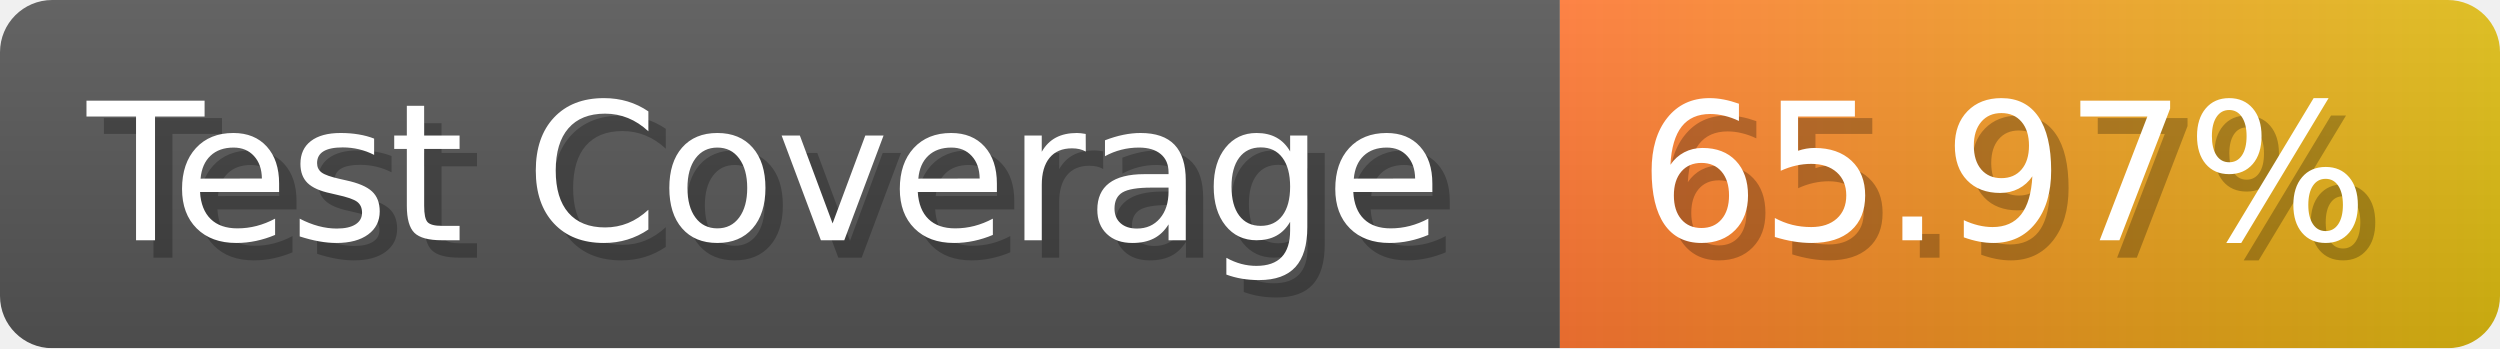
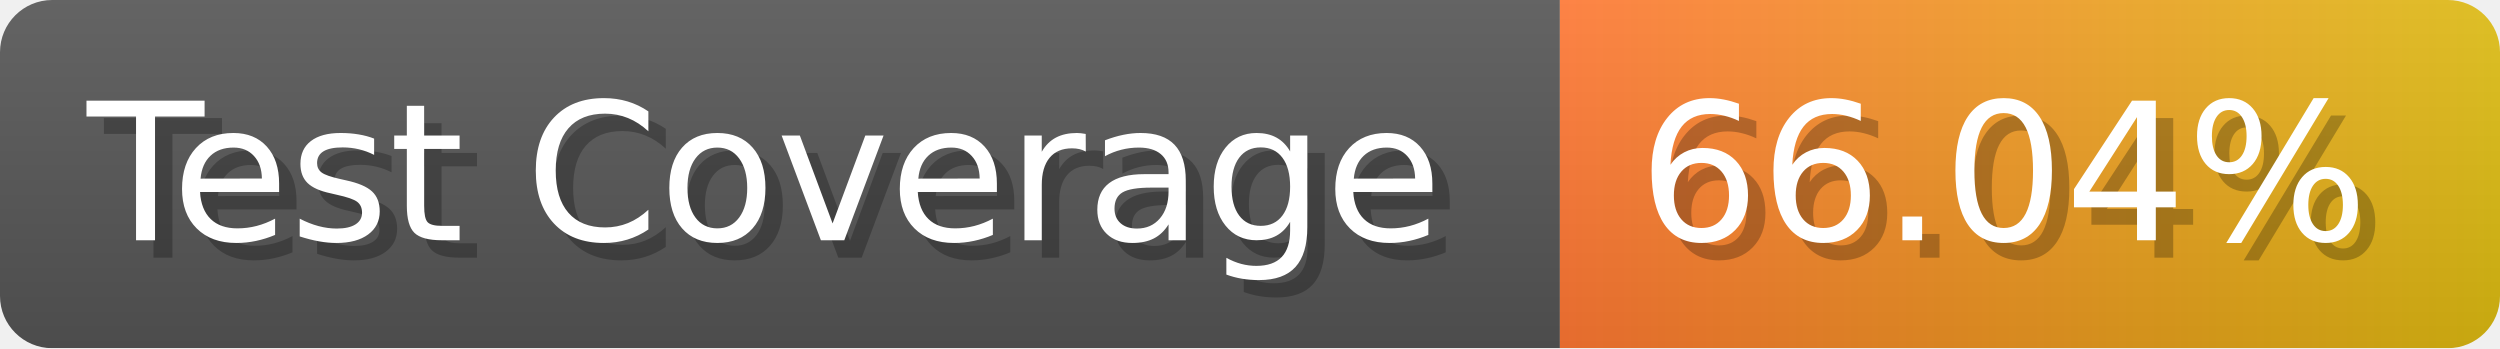
- <svg xmlns="http://www.w3.org/2000/svg" width="143.6" height="20" viewBox="0 0 1436 200" role="img" aria-label="Test Coverage: 65.97%">
+ <svg xmlns="http://www.w3.org/2000/svg" width="143.6" height="20" viewBox="0 0 1436 200" role="img" aria-label="Test Coverage: 66.04%">
  <linearGradient id="a" x2="0" y2="100%">
    <stop offset="0" stop-opacity=".1" stop-color="#EEE" />
    <stop offset="1" stop-opacity=".1" />
  </linearGradient>
  <mask id="m">
    <rect width="1436" height="200" rx="30" fill="#FFF" />
  </mask>
  <g mask="url(#m)">
    <rect width="896" height="200" fill="#555" />
    <rect width="540" height="200" fill="url(#x)" x="896" />
    <rect width="1436" height="200" fill="url(#a)" />
  </g>
  <g aria-hidden="true" fill="#fff" text-anchor="start" font-family="Verdana,DejaVu Sans,sans-serif" font-size="110">
    <text x="60" y="148" textLength="796" fill="#000" opacity="0.25">Test Coverage</text>
    <text x="50" y="138" textLength="796">Test Coverage</text>
-     <text x="951" y="148" textLength="440" fill="#000" opacity="0.25">65.97%</text>
-     <text x="941" y="138" textLength="440">65.97%</text>
+     <text x="951" y="148" textLength="440" fill="#000" opacity="0.25">66.04%</text>
+     <text x="941" y="138" textLength="440">66.04%</text>
  </g>
  <linearGradient id="x" x1="0%" y1="0%" x2="100%" y2="0%">
    <stop offset="0%" style="stop-color:#F73" />
    <stop offset="100%" style="stop-color:#DB1" />
  </linearGradient>
</svg>
